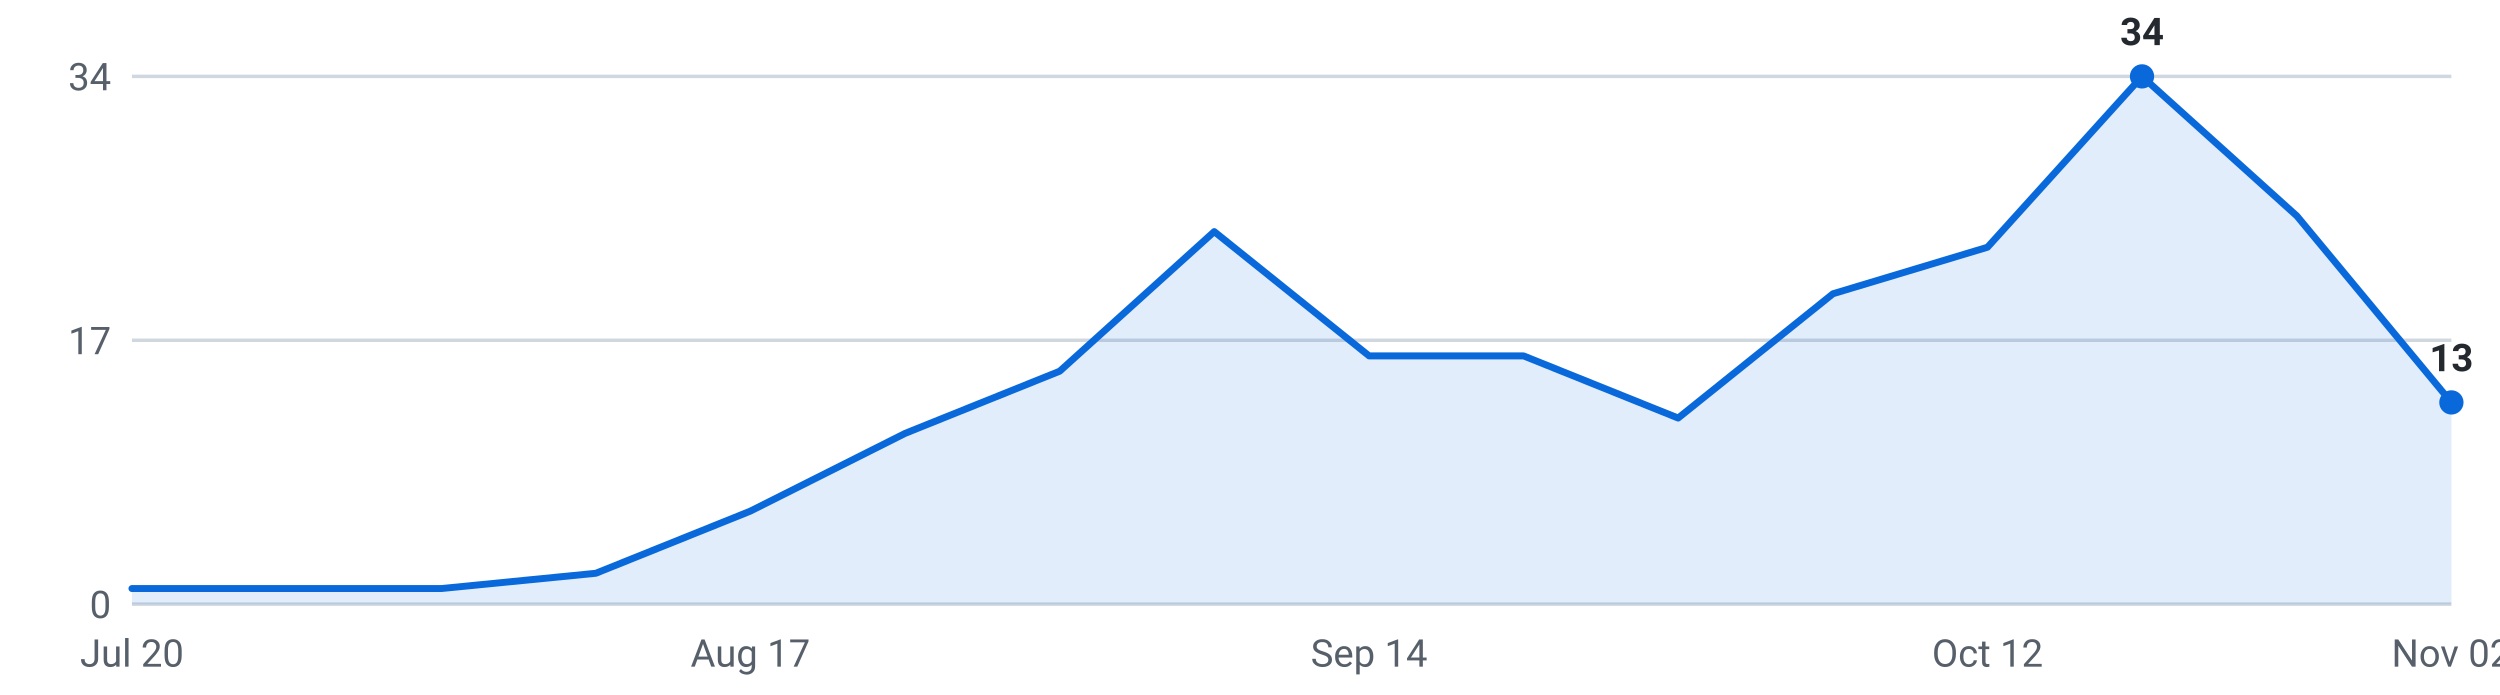
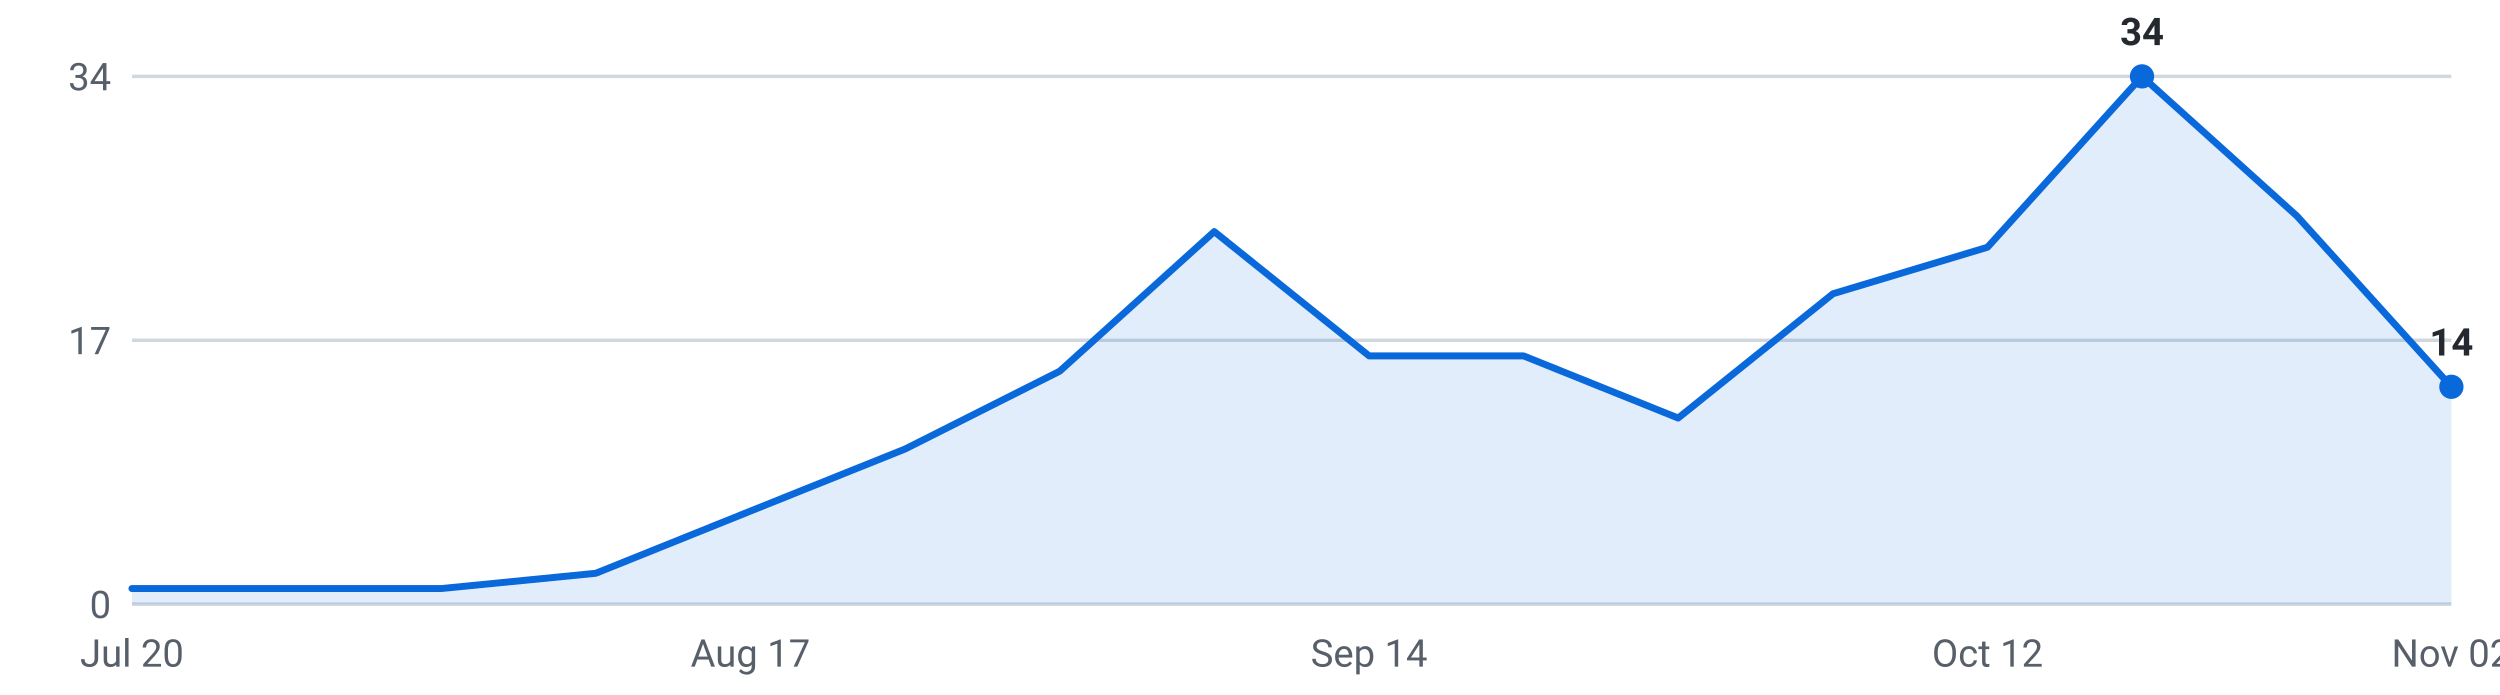
<svg xmlns="http://www.w3.org/2000/svg" viewBox="0 0 720 200" width="720" height="200" role="img" aria-label="Internships posted per week, last 16 weeks">
  <g font-family="-apple-system,Segoe UI,Roboto,sans-serif" font-size="11">
    <line x1="38" y1="174.0" x2="706" y2="174.0" stroke="#d0d7de" stroke-width="1" />
    <text x="32" y="178.0" text-anchor="end" fill="#57606a">0</text>
    <line x1="38" y1="98.0" x2="706" y2="98.0" stroke="#d0d7de" stroke-width="1" />
    <text x="32" y="102.0" text-anchor="end" fill="#57606a">17</text>
    <line x1="38" y1="22.0" x2="706" y2="22.0" stroke="#d0d7de" stroke-width="1" />
    <text x="32" y="26.0" text-anchor="end" fill="#57606a">34</text>
-     <path d="M38.0,174 L38.0,169.5 L82.5,169.5 L127.1,169.5 L171.6,165.1 L216.1,147.2 L260.7,124.8 L305.2,106.9 L349.7,66.7 L394.3,102.5 L438.8,102.5 L483.3,120.4 L527.9,84.6 L572.4,71.2 L616.9,22.0 L661.5,62.2 L706.0,115.9 L706.0,174 Z" fill="#0969da" fill-opacity="0.12" />
-     <polyline points="38.0,169.5 82.5,169.5 127.1,169.5 171.6,165.1 216.1,147.2 260.7,124.8 305.2,106.9 349.7,66.7 394.3,102.5 438.8,102.5 483.3,120.4 527.9,84.6 572.4,71.2 616.9,22.0 661.5,62.2 706.0,115.9" fill="none" stroke="#0969da" stroke-width="2" stroke-linejoin="round" stroke-linecap="round" />
+     <path d="M38.0,174 L38.0,169.5 L82.5,169.5 L127.1,169.5 L171.6,165.1 L216.1,147.2 L260.7,129.3 L305.2,106.9 L349.7,66.7 L394.3,102.5 L438.8,102.5 L483.3,120.4 L527.9,84.6 L572.4,71.2 L616.9,22.0 L661.5,62.2 L706.0,111.4 L706.0,174 Z" fill="#0969da" fill-opacity="0.12" />
+     <polyline points="38.0,169.5 82.5,169.5 127.1,169.5 171.6,165.1 216.1,147.2 260.7,129.3 305.2,106.9 349.7,66.7 394.3,102.5 438.8,102.5 483.3,120.4 527.9,84.6 572.4,71.2 616.9,22.0 661.5,62.2 706.0,111.4" fill="none" stroke="#0969da" stroke-width="2" stroke-linejoin="round" stroke-linecap="round" />
    <circle cx="616.9" cy="22.0" r="3.5" fill="#0969da" />
    <text x="616.9" y="13.0" text-anchor="middle" fill="#24292f" font-weight="600">34</text>
-     <circle cx="706.0" cy="115.9" r="3.5" fill="#0969da" />
-     <text x="706.0" y="106.9" text-anchor="middle" fill="#24292f" font-weight="600">13</text>
+     <circle cx="706.0" cy="111.4" r="3.5" fill="#0969da" />
+     <text x="706.0" y="102.4" text-anchor="middle" fill="#24292f" font-weight="600">14</text>
    <text x="38.0" y="192" text-anchor="middle" fill="#57606a">Jul 20</text>
    <text x="216.1" y="192" text-anchor="middle" fill="#57606a">Aug 17</text>
    <text x="394.3" y="192" text-anchor="middle" fill="#57606a">Sep 14</text>
    <text x="572.4" y="192" text-anchor="middle" fill="#57606a">Oct 12</text>
    <text x="706.0" y="192" text-anchor="middle" fill="#57606a">Nov 02</text>
  </g>
</svg>
